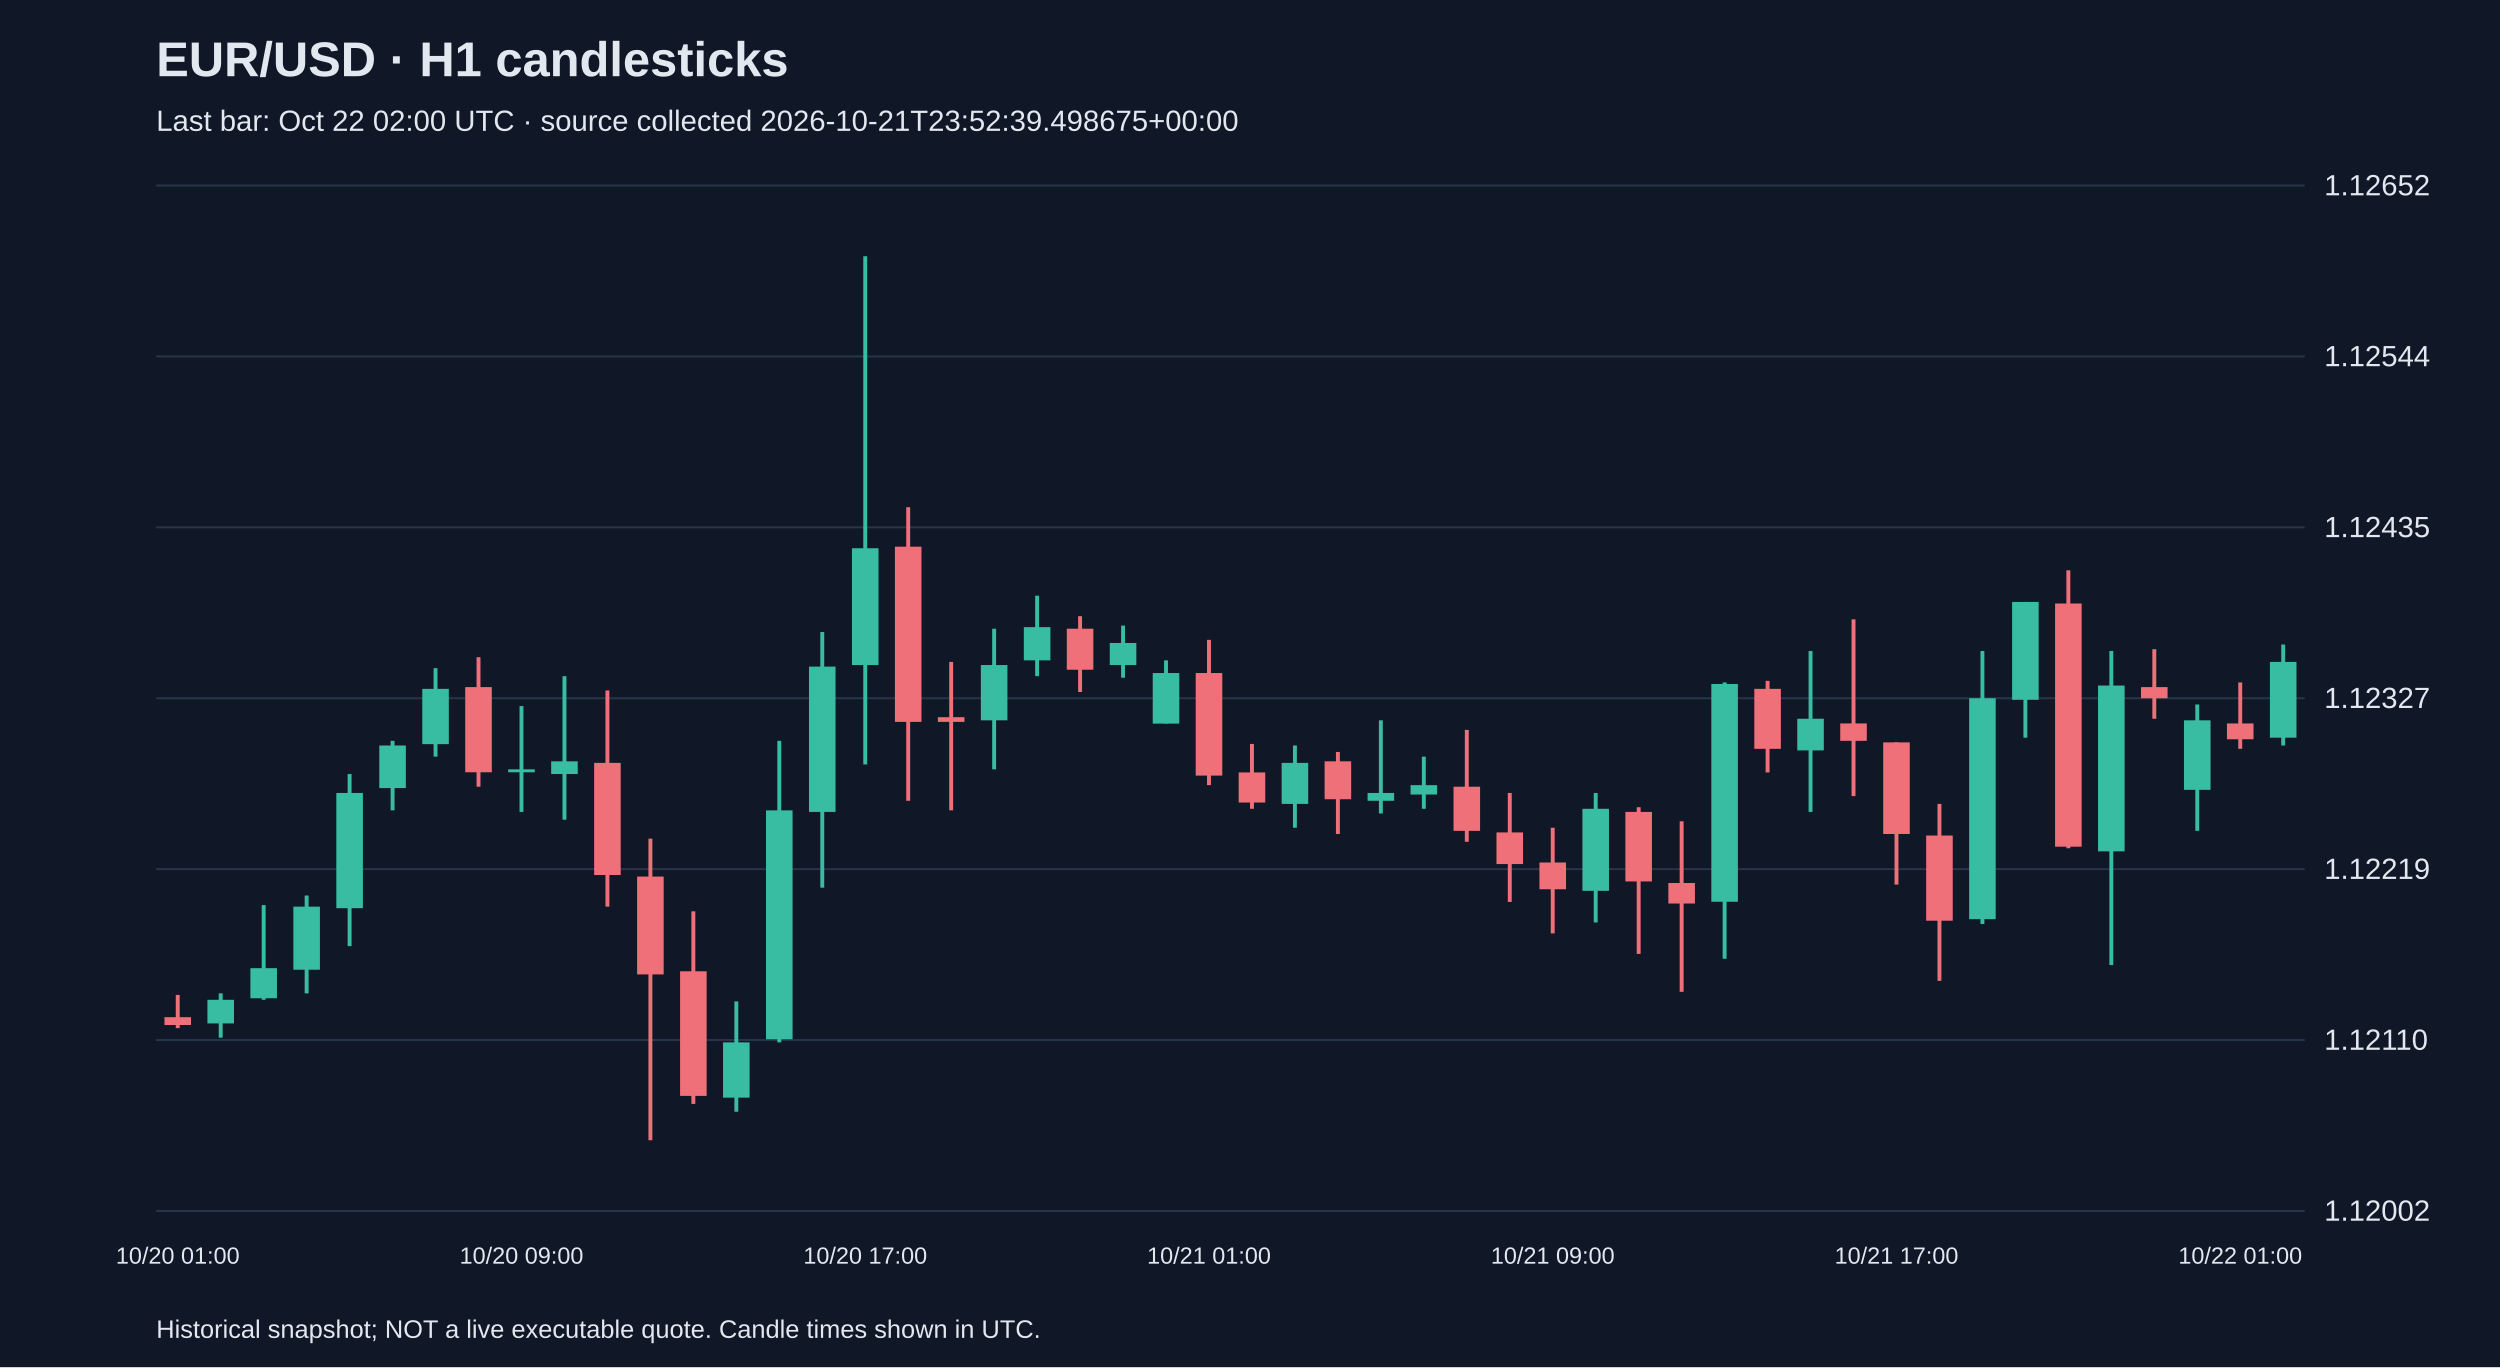
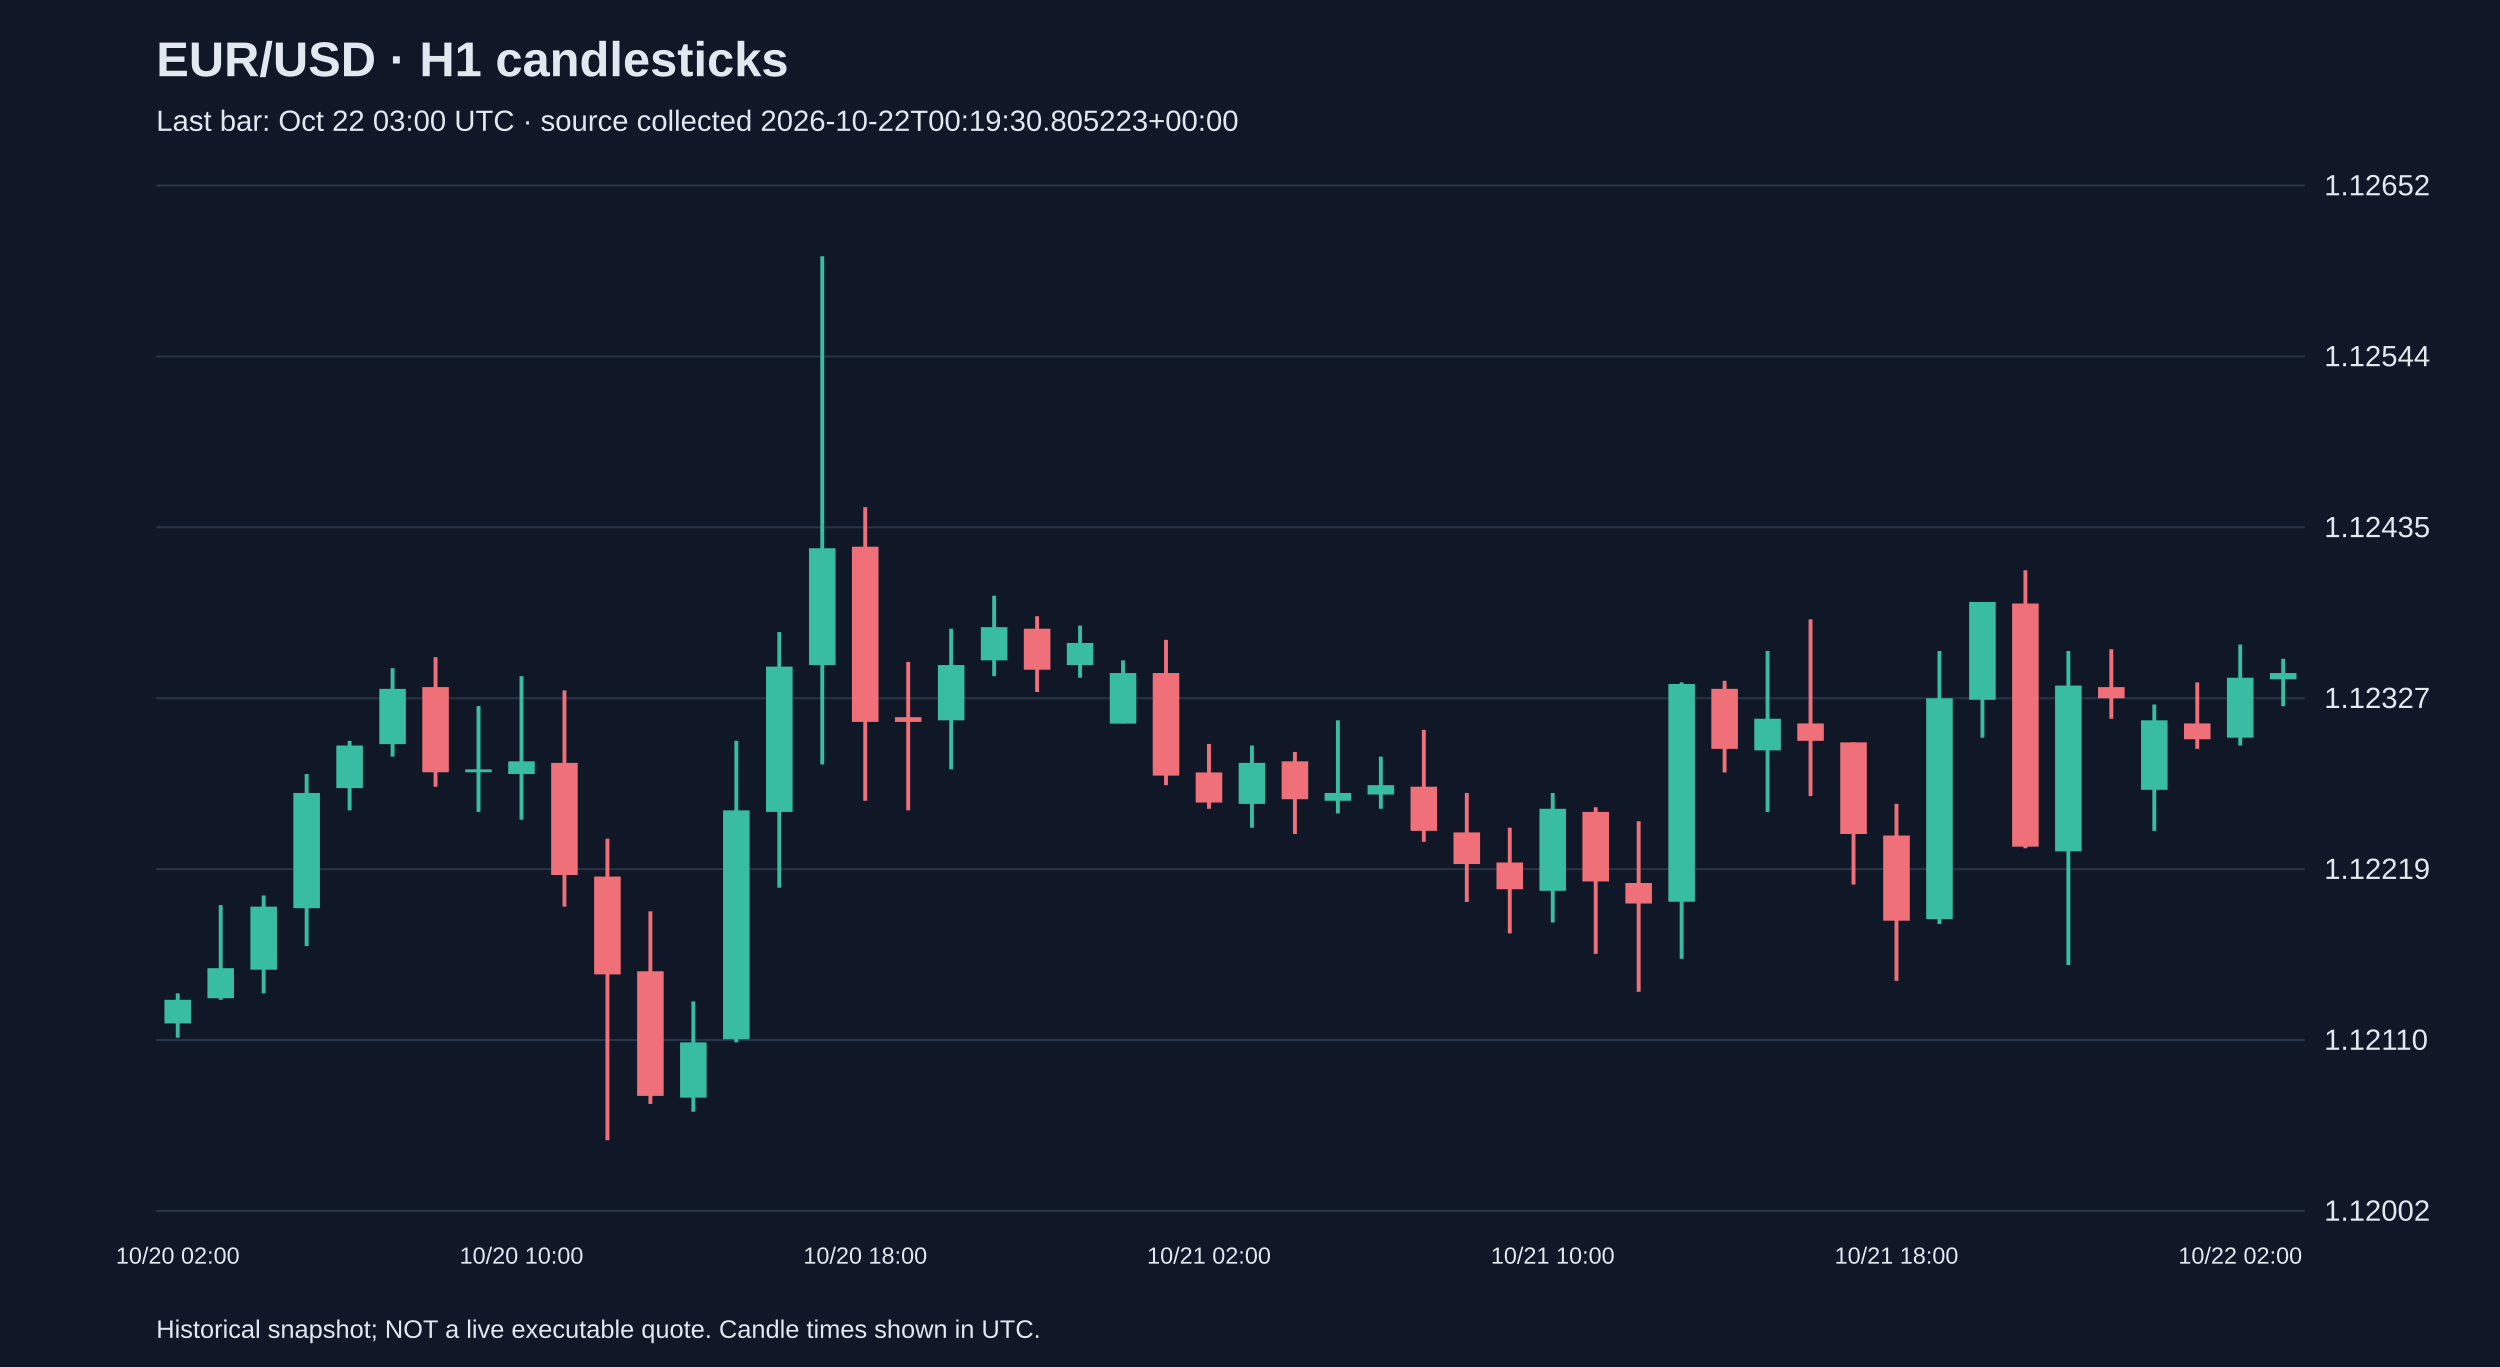
<svg xmlns="http://www.w3.org/2000/svg" viewBox="0 0 1280 700">
  <rect width="100%" height="100%" fill="#101827" />
  <style>text{font-family:Arial,sans-serif;fill:#e2e8f0}</style>
  <text x="80" y="39" font-size="25" font-weight="bold">EUR/USD · H1 candlesticks</text>
-   <text x="80" y="67" font-size="15" fill="#a6b1c5">Last bar: Oct 22 02:00 UTC · source collected 2026-10-21T23:52:39.498675+00:00</text>
+   <text x="80" y="67" font-size="15" fill="#a6b1c5">Last bar: Oct 22 03:00 UTC · source collected 2026-10-22T00:19:30.805223+00:00</text>
  <line x1="80" y1="620.0" x2="1180" y2="620.0" stroke="#283548" />
  <text x="1190" y="625.0" font-size="15">1.12002</text>
  <line x1="80" y1="532.5" x2="1180" y2="532.5" stroke="#283548" />
  <text x="1190" y="537.5" font-size="15">1.12110</text>
  <line x1="80" y1="445.0" x2="1180" y2="445.0" stroke="#283548" />
  <text x="1190" y="450.0" font-size="15">1.12219</text>
  <line x1="80" y1="357.5" x2="1180" y2="357.5" stroke="#283548" />
  <text x="1190" y="362.5" font-size="15">1.12327</text>
  <line x1="80" y1="270.0" x2="1180" y2="270.0" stroke="#283548" />
  <text x="1190" y="275.0" font-size="15">1.12435</text>
  <line x1="80" y1="182.5" x2="1180" y2="182.5" stroke="#283548" />
  <text x="1190" y="187.5" font-size="15">1.12544</text>
  <line x1="80" y1="95.0" x2="1180" y2="95.0" stroke="#283548" />
  <text x="1190" y="100.0" font-size="15">1.12652</text>
-   <line x1="91.0" y1="509.4" x2="91.0" y2="526.4" stroke="#f07079" stroke-width="2" />
-   <rect x="84.2" y="520.8" width="13.6" height="4.0" fill="#f07079" />
-   <text x="91.0" y="647" text-anchor="middle" font-size="12">10/20 01:00</text>
-   <line x1="113.0" y1="508.6" x2="113.0" y2="531.3" stroke="#38bca2" stroke-width="2" />
-   <rect x="106.2" y="511.9" width="13.6" height="12.1" fill="#38bca2" />
-   <line x1="135.0" y1="463.4" x2="135.0" y2="511.9" stroke="#38bca2" stroke-width="2" />
-   <rect x="128.2" y="495.7" width="13.6" height="15.4" fill="#38bca2" />
-   <line x1="157.0" y1="458.5" x2="157.0" y2="508.6" stroke="#38bca2" stroke-width="2" />
-   <rect x="150.2" y="464.2" width="13.6" height="32.3" fill="#38bca2" />
-   <line x1="179.0" y1="396.3" x2="179.0" y2="484.4" stroke="#38bca2" stroke-width="2" />
-   <rect x="172.2" y="406.0" width="13.6" height="59.0" fill="#38bca2" />
-   <line x1="201.0" y1="379.3" x2="201.0" y2="414.9" stroke="#38bca2" stroke-width="2" />
-   <rect x="194.2" y="381.7" width="13.6" height="21.8" fill="#38bca2" />
-   <line x1="223.0" y1="342.1" x2="223.0" y2="387.4" stroke="#38bca2" stroke-width="2" />
-   <rect x="216.2" y="352.7" width="13.6" height="28.3" fill="#38bca2" />
-   <line x1="245.0" y1="336.5" x2="245.0" y2="402.8" stroke="#f07079" stroke-width="2" />
-   <rect x="238.2" y="351.8" width="13.6" height="43.6" fill="#f07079" />
-   <line x1="267.0" y1="361.5" x2="267.0" y2="415.7" stroke="#38bca2" stroke-width="2" />
-   <rect x="260.2" y="393.9" width="13.6" height="1.5" fill="#38bca2" />
-   <text x="267.0" y="647" text-anchor="middle" font-size="12">10/20 09:00</text>
-   <line x1="289.0" y1="346.2" x2="289.0" y2="419.7" stroke="#38bca2" stroke-width="2" />
-   <rect x="282.2" y="389.8" width="13.6" height="6.5" fill="#38bca2" />
-   <line x1="311.0" y1="353.5" x2="311.0" y2="464.2" stroke="#f07079" stroke-width="2" />
-   <rect x="304.2" y="390.6" width="13.6" height="57.4" fill="#f07079" />
-   <line x1="333.0" y1="429.4" x2="333.0" y2="583.8" stroke="#f07079" stroke-width="2" />
-   <rect x="326.2" y="448.8" width="13.6" height="50.1" fill="#f07079" />
-   <line x1="355.0" y1="466.6" x2="355.0" y2="565.2" stroke="#f07079" stroke-width="2" />
-   <rect x="348.2" y="497.3" width="13.6" height="63.8" fill="#f07079" />
-   <line x1="377.0" y1="512.7" x2="377.0" y2="569.2" stroke="#38bca2" stroke-width="2" />
-   <rect x="370.2" y="533.7" width="13.6" height="28.3" fill="#38bca2" />
-   <line x1="399.0" y1="379.3" x2="399.0" y2="533.7" stroke="#38bca2" stroke-width="2" />
-   <rect x="392.2" y="414.9" width="13.6" height="117.2" fill="#38bca2" />
-   <line x1="421.0" y1="323.6" x2="421.0" y2="454.5" stroke="#38bca2" stroke-width="2" />
-   <rect x="414.2" y="341.3" width="13.6" height="74.4" fill="#38bca2" />
-   <line x1="443.0" y1="131.2" x2="443.0" y2="391.4" stroke="#38bca2" stroke-width="2" />
-   <rect x="436.2" y="280.7" width="13.6" height="59.8" fill="#38bca2" />
-   <text x="443.0" y="647" text-anchor="middle" font-size="12">10/20 17:00</text>
-   <line x1="465.0" y1="259.7" x2="465.0" y2="410.0" stroke="#f07079" stroke-width="2" />
-   <rect x="458.2" y="279.9" width="13.6" height="89.7" fill="#f07079" />
-   <line x1="487.0" y1="338.9" x2="487.0" y2="414.9" stroke="#f07079" stroke-width="2" />
-   <rect x="480.2" y="367.2" width="13.6" height="2.4" fill="#f07079" />
-   <line x1="509.0" y1="321.9" x2="509.0" y2="393.9" stroke="#38bca2" stroke-width="2" />
-   <rect x="502.2" y="340.5" width="13.6" height="28.3" fill="#38bca2" />
-   <line x1="531.0" y1="305.0" x2="531.0" y2="346.2" stroke="#38bca2" stroke-width="2" />
-   <rect x="524.2" y="321.1" width="13.6" height="17.0" fill="#38bca2" />
-   <line x1="553.0" y1="315.5" x2="553.0" y2="354.3" stroke="#f07079" stroke-width="2" />
-   <rect x="546.2" y="321.9" width="13.6" height="21.0" fill="#f07079" />
-   <line x1="575.0" y1="320.3" x2="575.0" y2="347.0" stroke="#38bca2" stroke-width="2" />
-   <rect x="568.2" y="329.2" width="13.6" height="11.3" fill="#38bca2" />
-   <line x1="597.0" y1="338.1" x2="597.0" y2="370.4" stroke="#38bca2" stroke-width="2" />
-   <rect x="590.2" y="344.6" width="13.6" height="25.9" fill="#38bca2" />
-   <line x1="619.0" y1="327.6" x2="619.0" y2="402.0" stroke="#f07079" stroke-width="2" />
-   <rect x="612.2" y="344.6" width="13.6" height="52.5" fill="#f07079" />
-   <text x="619.0" y="647" text-anchor="middle" font-size="12">10/21 01:00</text>
-   <line x1="641.0" y1="380.9" x2="641.0" y2="414.1" stroke="#f07079" stroke-width="2" />
-   <rect x="634.2" y="395.5" width="13.6" height="15.4" fill="#f07079" />
-   <line x1="663.0" y1="381.7" x2="663.0" y2="423.8" stroke="#38bca2" stroke-width="2" />
-   <rect x="656.2" y="390.6" width="13.6" height="21.0" fill="#38bca2" />
-   <line x1="685.0" y1="385.0" x2="685.0" y2="427.0" stroke="#f07079" stroke-width="2" />
-   <rect x="678.2" y="389.8" width="13.6" height="19.4" fill="#f07079" />
-   <line x1="707.0" y1="368.8" x2="707.0" y2="416.5" stroke="#38bca2" stroke-width="2" />
-   <rect x="700.2" y="406.0" width="13.6" height="4.0" fill="#38bca2" />
-   <line x1="729.0" y1="387.4" x2="729.0" y2="414.1" stroke="#38bca2" stroke-width="2" />
-   <rect x="722.2" y="402.0" width="13.6" height="4.8" fill="#38bca2" />
-   <line x1="751.0" y1="373.7" x2="751.0" y2="431.0" stroke="#f07079" stroke-width="2" />
-   <rect x="744.2" y="402.8" width="13.6" height="22.6" fill="#f07079" />
-   <line x1="773.0" y1="406.0" x2="773.0" y2="461.8" stroke="#f07079" stroke-width="2" />
-   <rect x="766.2" y="426.2" width="13.6" height="16.2" fill="#f07079" />
-   <line x1="795.0" y1="423.8" x2="795.0" y2="477.9" stroke="#f07079" stroke-width="2" />
-   <rect x="788.2" y="441.6" width="13.6" height="13.7" fill="#f07079" />
-   <text x="795.0" y="647" text-anchor="middle" font-size="12">10/21 09:00</text>
-   <line x1="817.0" y1="406.0" x2="817.0" y2="472.3" stroke="#38bca2" stroke-width="2" />
-   <rect x="810.2" y="414.1" width="13.6" height="42.0" fill="#38bca2" />
-   <line x1="839.0" y1="413.3" x2="839.0" y2="488.4" stroke="#f07079" stroke-width="2" />
-   <rect x="832.2" y="415.7" width="13.6" height="35.6" fill="#f07079" />
-   <line x1="861.0" y1="420.5" x2="861.0" y2="507.8" stroke="#f07079" stroke-width="2" />
-   <rect x="854.2" y="452.1" width="13.6" height="10.5" fill="#f07079" />
-   <line x1="883.0" y1="349.4" x2="883.0" y2="490.9" stroke="#38bca2" stroke-width="2" />
-   <rect x="876.2" y="350.2" width="13.6" height="111.5" fill="#38bca2" />
-   <line x1="905.0" y1="348.6" x2="905.0" y2="395.5" stroke="#f07079" stroke-width="2" />
-   <rect x="898.2" y="352.7" width="13.6" height="30.7" fill="#f07079" />
-   <line x1="927.0" y1="333.3" x2="927.0" y2="415.7" stroke="#38bca2" stroke-width="2" />
-   <rect x="920.2" y="368.0" width="13.6" height="16.2" fill="#38bca2" />
-   <line x1="949.0" y1="317.1" x2="949.0" y2="407.6" stroke="#f07079" stroke-width="2" />
-   <rect x="942.2" y="370.4" width="13.6" height="8.9" fill="#f07079" />
-   <line x1="971.0" y1="380.1" x2="971.0" y2="452.9" stroke="#f07079" stroke-width="2" />
-   <rect x="964.2" y="380.1" width="13.6" height="46.9" fill="#f07079" />
-   <text x="971.0" y="647" text-anchor="middle" font-size="12">10/21 17:00</text>
-   <line x1="993.0" y1="411.6" x2="993.0" y2="502.2" stroke="#f07079" stroke-width="2" />
-   <rect x="986.2" y="427.8" width="13.6" height="43.6" fill="#f07079" />
-   <line x1="1015.0" y1="333.3" x2="1015.0" y2="473.1" stroke="#38bca2" stroke-width="2" />
-   <rect x="1008.2" y="357.5" width="13.6" height="113.1" fill="#38bca2" />
-   <line x1="1037.0" y1="308.2" x2="1037.0" y2="377.7" stroke="#38bca2" stroke-width="2" />
-   <rect x="1030.2" y="308.2" width="13.6" height="50.1" fill="#38bca2" />
-   <line x1="1059.0" y1="292.0" x2="1059.0" y2="434.3" stroke="#f07079" stroke-width="2" />
-   <rect x="1052.2" y="309.0" width="13.6" height="124.5" fill="#f07079" />
-   <line x1="1081.0" y1="333.3" x2="1081.0" y2="494.1" stroke="#38bca2" stroke-width="2" />
-   <rect x="1074.2" y="351.0" width="13.6" height="84.9" fill="#38bca2" />
-   <line x1="1103.0" y1="332.4" x2="1103.0" y2="368.0" stroke="#f07079" stroke-width="2" />
-   <rect x="1096.2" y="351.8" width="13.6" height="5.7" fill="#f07079" />
-   <line x1="1125.0" y1="360.7" x2="1125.0" y2="425.4" stroke="#38bca2" stroke-width="2" />
-   <rect x="1118.2" y="368.8" width="13.6" height="35.6" fill="#38bca2" />
-   <line x1="1147.0" y1="349.4" x2="1147.0" y2="383.4" stroke="#f07079" stroke-width="2" />
-   <rect x="1140.2" y="370.4" width="13.6" height="8.1" fill="#f07079" />
-   <text x="1147.0" y="647" text-anchor="middle" font-size="12">10/22 01:00</text>
-   <line x1="1169.0" y1="330.0" x2="1169.0" y2="381.7" stroke="#38bca2" stroke-width="2" />
-   <rect x="1162.2" y="338.9" width="13.6" height="38.8" fill="#38bca2" />
+   <line x1="91.0" y1="508.6" x2="91.0" y2="531.3" stroke="#38bca2" stroke-width="2" />
+   <rect x="84.2" y="511.9" width="13.6" height="12.1" fill="#38bca2" />
+   <text x="91.0" y="647" text-anchor="middle" font-size="12">10/20 02:00</text>
+   <line x1="113.0" y1="463.4" x2="113.0" y2="511.9" stroke="#38bca2" stroke-width="2" />
+   <rect x="106.2" y="495.7" width="13.6" height="15.4" fill="#38bca2" />
+   <line x1="135.0" y1="458.5" x2="135.0" y2="508.6" stroke="#38bca2" stroke-width="2" />
+   <rect x="128.2" y="464.2" width="13.6" height="32.3" fill="#38bca2" />
+   <line x1="157.0" y1="396.3" x2="157.0" y2="484.4" stroke="#38bca2" stroke-width="2" />
+   <rect x="150.2" y="406.0" width="13.6" height="59.0" fill="#38bca2" />
+   <line x1="179.0" y1="379.3" x2="179.0" y2="414.9" stroke="#38bca2" stroke-width="2" />
+   <rect x="172.2" y="381.7" width="13.6" height="21.8" fill="#38bca2" />
+   <line x1="201.0" y1="342.1" x2="201.0" y2="387.4" stroke="#38bca2" stroke-width="2" />
+   <rect x="194.2" y="352.7" width="13.6" height="28.3" fill="#38bca2" />
+   <line x1="223.0" y1="336.5" x2="223.0" y2="402.8" stroke="#f07079" stroke-width="2" />
+   <rect x="216.2" y="351.8" width="13.6" height="43.6" fill="#f07079" />
+   <line x1="245.0" y1="361.5" x2="245.0" y2="415.7" stroke="#38bca2" stroke-width="2" />
+   <rect x="238.2" y="393.9" width="13.6" height="1.5" fill="#38bca2" />
+   <line x1="267.0" y1="346.2" x2="267.0" y2="419.7" stroke="#38bca2" stroke-width="2" />
+   <rect x="260.2" y="389.8" width="13.6" height="6.5" fill="#38bca2" />
+   <text x="267.0" y="647" text-anchor="middle" font-size="12">10/20 10:00</text>
+   <line x1="289.0" y1="353.5" x2="289.0" y2="464.2" stroke="#f07079" stroke-width="2" />
+   <rect x="282.2" y="390.6" width="13.6" height="57.4" fill="#f07079" />
+   <line x1="311.0" y1="429.4" x2="311.0" y2="583.8" stroke="#f07079" stroke-width="2" />
+   <rect x="304.2" y="448.8" width="13.6" height="50.1" fill="#f07079" />
+   <line x1="333.0" y1="466.6" x2="333.0" y2="565.2" stroke="#f07079" stroke-width="2" />
+   <rect x="326.2" y="497.3" width="13.6" height="63.8" fill="#f07079" />
+   <line x1="355.0" y1="512.7" x2="355.0" y2="569.2" stroke="#38bca2" stroke-width="2" />
+   <rect x="348.2" y="533.7" width="13.6" height="28.3" fill="#38bca2" />
+   <line x1="377.0" y1="379.3" x2="377.0" y2="533.7" stroke="#38bca2" stroke-width="2" />
+   <rect x="370.2" y="414.9" width="13.6" height="117.2" fill="#38bca2" />
+   <line x1="399.0" y1="323.6" x2="399.0" y2="454.5" stroke="#38bca2" stroke-width="2" />
+   <rect x="392.2" y="341.3" width="13.6" height="74.4" fill="#38bca2" />
+   <line x1="421.0" y1="131.2" x2="421.0" y2="391.4" stroke="#38bca2" stroke-width="2" />
+   <rect x="414.2" y="280.7" width="13.6" height="59.8" fill="#38bca2" />
+   <line x1="443.0" y1="259.7" x2="443.0" y2="410.0" stroke="#f07079" stroke-width="2" />
+   <rect x="436.2" y="279.9" width="13.6" height="89.7" fill="#f07079" />
+   <text x="443.0" y="647" text-anchor="middle" font-size="12">10/20 18:00</text>
+   <line x1="465.0" y1="338.9" x2="465.0" y2="414.9" stroke="#f07079" stroke-width="2" />
+   <rect x="458.2" y="367.2" width="13.6" height="2.4" fill="#f07079" />
+   <line x1="487.0" y1="321.9" x2="487.0" y2="393.9" stroke="#38bca2" stroke-width="2" />
+   <rect x="480.2" y="340.5" width="13.6" height="28.3" fill="#38bca2" />
+   <line x1="509.0" y1="305.0" x2="509.0" y2="346.2" stroke="#38bca2" stroke-width="2" />
+   <rect x="502.2" y="321.1" width="13.6" height="17.0" fill="#38bca2" />
+   <line x1="531.0" y1="315.5" x2="531.0" y2="354.3" stroke="#f07079" stroke-width="2" />
+   <rect x="524.2" y="321.9" width="13.6" height="21.0" fill="#f07079" />
+   <line x1="553.0" y1="320.3" x2="553.0" y2="347.0" stroke="#38bca2" stroke-width="2" />
+   <rect x="546.2" y="329.2" width="13.6" height="11.3" fill="#38bca2" />
+   <line x1="575.0" y1="338.1" x2="575.0" y2="370.4" stroke="#38bca2" stroke-width="2" />
+   <rect x="568.2" y="344.6" width="13.6" height="25.9" fill="#38bca2" />
+   <line x1="597.0" y1="327.6" x2="597.0" y2="402.0" stroke="#f07079" stroke-width="2" />
+   <rect x="590.2" y="344.6" width="13.6" height="52.5" fill="#f07079" />
+   <line x1="619.0" y1="380.9" x2="619.0" y2="414.1" stroke="#f07079" stroke-width="2" />
+   <rect x="612.2" y="395.5" width="13.6" height="15.4" fill="#f07079" />
+   <text x="619.0" y="647" text-anchor="middle" font-size="12">10/21 02:00</text>
+   <line x1="641.0" y1="381.7" x2="641.0" y2="423.8" stroke="#38bca2" stroke-width="2" />
+   <rect x="634.2" y="390.6" width="13.6" height="21.0" fill="#38bca2" />
+   <line x1="663.0" y1="385.0" x2="663.0" y2="427.0" stroke="#f07079" stroke-width="2" />
+   <rect x="656.2" y="389.8" width="13.6" height="19.4" fill="#f07079" />
+   <line x1="685.0" y1="368.8" x2="685.0" y2="416.5" stroke="#38bca2" stroke-width="2" />
+   <rect x="678.2" y="406.0" width="13.6" height="4.0" fill="#38bca2" />
+   <line x1="707.0" y1="387.4" x2="707.0" y2="414.1" stroke="#38bca2" stroke-width="2" />
+   <rect x="700.2" y="402.0" width="13.6" height="4.8" fill="#38bca2" />
+   <line x1="729.0" y1="373.7" x2="729.0" y2="431.0" stroke="#f07079" stroke-width="2" />
+   <rect x="722.2" y="402.8" width="13.6" height="22.6" fill="#f07079" />
+   <line x1="751.0" y1="406.0" x2="751.0" y2="461.8" stroke="#f07079" stroke-width="2" />
+   <rect x="744.2" y="426.2" width="13.6" height="16.2" fill="#f07079" />
+   <line x1="773.0" y1="423.8" x2="773.0" y2="477.9" stroke="#f07079" stroke-width="2" />
+   <rect x="766.2" y="441.6" width="13.6" height="13.7" fill="#f07079" />
+   <line x1="795.0" y1="406.0" x2="795.0" y2="472.3" stroke="#38bca2" stroke-width="2" />
+   <rect x="788.2" y="414.1" width="13.6" height="42.0" fill="#38bca2" />
+   <text x="795.0" y="647" text-anchor="middle" font-size="12">10/21 10:00</text>
+   <line x1="817.0" y1="413.3" x2="817.0" y2="488.4" stroke="#f07079" stroke-width="2" />
+   <rect x="810.2" y="415.7" width="13.6" height="35.6" fill="#f07079" />
+   <line x1="839.0" y1="420.5" x2="839.0" y2="507.8" stroke="#f07079" stroke-width="2" />
+   <rect x="832.2" y="452.1" width="13.6" height="10.5" fill="#f07079" />
+   <line x1="861.0" y1="349.4" x2="861.0" y2="490.9" stroke="#38bca2" stroke-width="2" />
+   <rect x="854.2" y="350.2" width="13.6" height="111.5" fill="#38bca2" />
+   <line x1="883.0" y1="348.6" x2="883.0" y2="395.5" stroke="#f07079" stroke-width="2" />
+   <rect x="876.2" y="352.7" width="13.6" height="30.7" fill="#f07079" />
+   <line x1="905.0" y1="333.3" x2="905.0" y2="415.7" stroke="#38bca2" stroke-width="2" />
+   <rect x="898.2" y="368.0" width="13.6" height="16.2" fill="#38bca2" />
+   <line x1="927.0" y1="317.1" x2="927.0" y2="407.6" stroke="#f07079" stroke-width="2" />
+   <rect x="920.2" y="370.4" width="13.6" height="8.9" fill="#f07079" />
+   <line x1="949.0" y1="380.1" x2="949.0" y2="452.9" stroke="#f07079" stroke-width="2" />
+   <rect x="942.2" y="380.1" width="13.6" height="46.9" fill="#f07079" />
+   <line x1="971.0" y1="411.6" x2="971.0" y2="502.2" stroke="#f07079" stroke-width="2" />
+   <rect x="964.2" y="427.8" width="13.6" height="43.6" fill="#f07079" />
+   <text x="971.0" y="647" text-anchor="middle" font-size="12">10/21 18:00</text>
+   <line x1="993.0" y1="333.3" x2="993.0" y2="473.1" stroke="#38bca2" stroke-width="2" />
+   <rect x="986.2" y="357.5" width="13.6" height="113.1" fill="#38bca2" />
+   <line x1="1015.0" y1="308.2" x2="1015.0" y2="377.7" stroke="#38bca2" stroke-width="2" />
+   <rect x="1008.2" y="308.2" width="13.6" height="50.1" fill="#38bca2" />
+   <line x1="1037.0" y1="292.0" x2="1037.0" y2="434.3" stroke="#f07079" stroke-width="2" />
+   <rect x="1030.2" y="309.0" width="13.6" height="124.5" fill="#f07079" />
+   <line x1="1059.0" y1="333.3" x2="1059.0" y2="494.1" stroke="#38bca2" stroke-width="2" />
+   <rect x="1052.2" y="351.0" width="13.6" height="84.9" fill="#38bca2" />
+   <line x1="1081.0" y1="332.4" x2="1081.0" y2="368.0" stroke="#f07079" stroke-width="2" />
+   <rect x="1074.2" y="351.8" width="13.6" height="5.7" fill="#f07079" />
+   <line x1="1103.0" y1="360.7" x2="1103.0" y2="425.4" stroke="#38bca2" stroke-width="2" />
+   <rect x="1096.2" y="368.8" width="13.6" height="35.6" fill="#38bca2" />
+   <line x1="1125.0" y1="349.4" x2="1125.0" y2="383.4" stroke="#f07079" stroke-width="2" />
+   <rect x="1118.2" y="370.4" width="13.6" height="8.1" fill="#f07079" />
+   <line x1="1147.0" y1="330.0" x2="1147.0" y2="381.7" stroke="#38bca2" stroke-width="2" />
+   <rect x="1140.2" y="347.0" width="13.6" height="30.7" fill="#38bca2" />
+   <text x="1147.0" y="647" text-anchor="middle" font-size="12">10/22 02:00</text>
+   <line x1="1169.0" y1="337.3" x2="1169.0" y2="361.5" stroke="#38bca2" stroke-width="2" />
+   <rect x="1162.2" y="344.6" width="13.6" height="3.2" fill="#38bca2" />
  <text x="80" y="685" font-size="13">Historical snapshot; NOT a live executable quote. Candle times shown in UTC.</text>
</svg>
